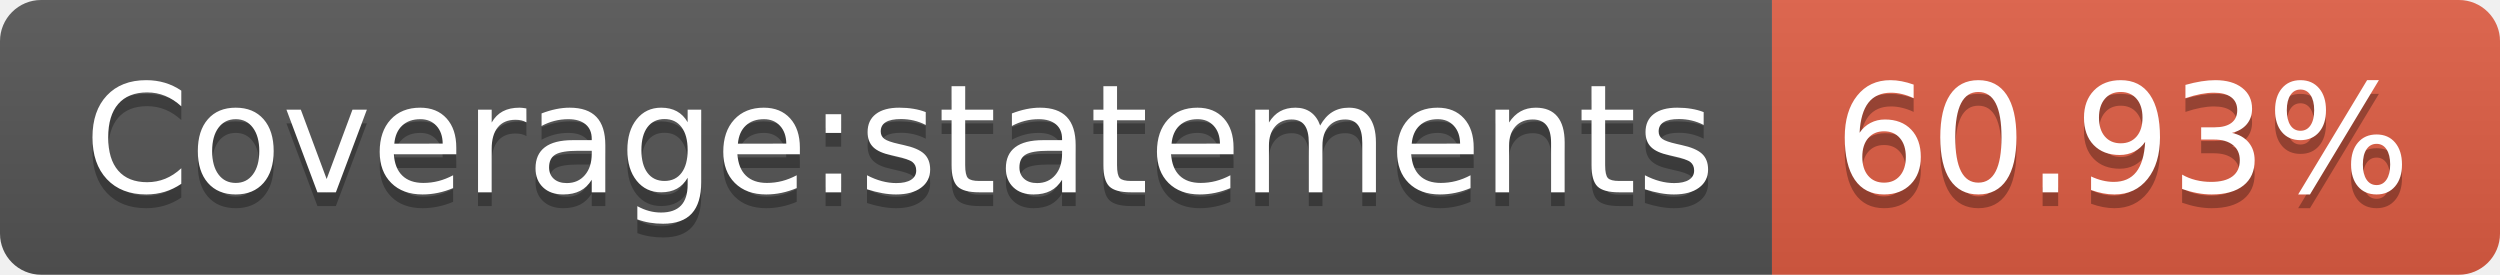
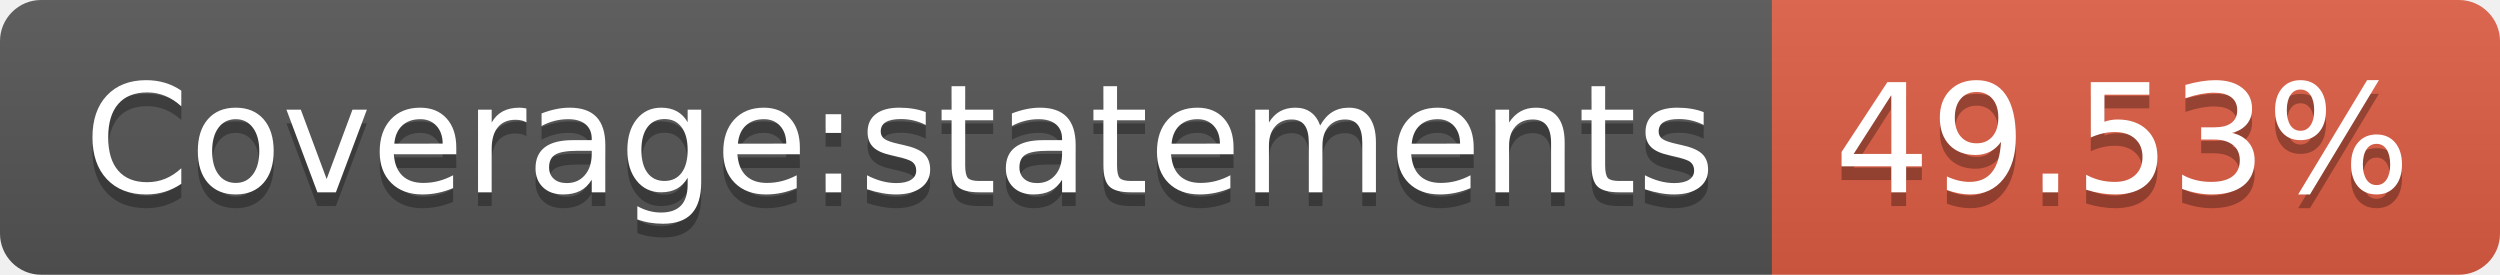
- <svg xmlns="http://www.w3.org/2000/svg" width="182" height="20" role="img" aria-label="Coverage:statements: 60.93%">
+ <svg xmlns="http://www.w3.org/2000/svg" width="182" height="20" role="img" aria-label="Coverage:statements: 49.53%">
  <linearGradient id="s" x2="0" y2="100%">
    <stop offset="0" stop-color="#bbb" stop-opacity=".1" />
    <stop offset="1" stop-opacity=".1" />
  </linearGradient>
  <clipPath id="r">
    <rect width="182" height="20" rx="3" fill="#fff" />
  </clipPath>
  <g clip-path="url(#r)">
    <rect width="129" height="20" fill="#555" />
    <rect x="129" width="53" height="20" fill="#e05d44" />
    <rect width="182" height="20" fill="url(#s)" />
  </g>
  <g fill="#fff" text-anchor="middle" font-family="Verdana,Geneva,DejaVu Sans,sans-serif" text-rendering="geometricPrecision" font-size="110">
    <text aria-hidden="true" x="655" y="150" fill="#010101" fill-opacity=".3" transform="scale(.1)" textLength="1190">Coverage:statements</text>
    <text x="655" y="140" transform="scale(.1)" fill="#fff" textLength="1190">Coverage:statements</text>
-     <text aria-hidden="true" x="1545" y="150" fill="#010101" fill-opacity=".3" transform="scale(.1)" textLength="430">60.93%</text>
-     <text x="1545" y="140" transform="scale(.1)" fill="#fff" textLength="430">60.93%</text>
+     <text aria-hidden="true" x="1545" y="150" fill="#010101" fill-opacity=".3" transform="scale(.1)" textLength="430">49.53%</text>
+     <text x="1545" y="140" transform="scale(.1)" fill="#fff" textLength="430">49.53%</text>
  </g>
</svg>
